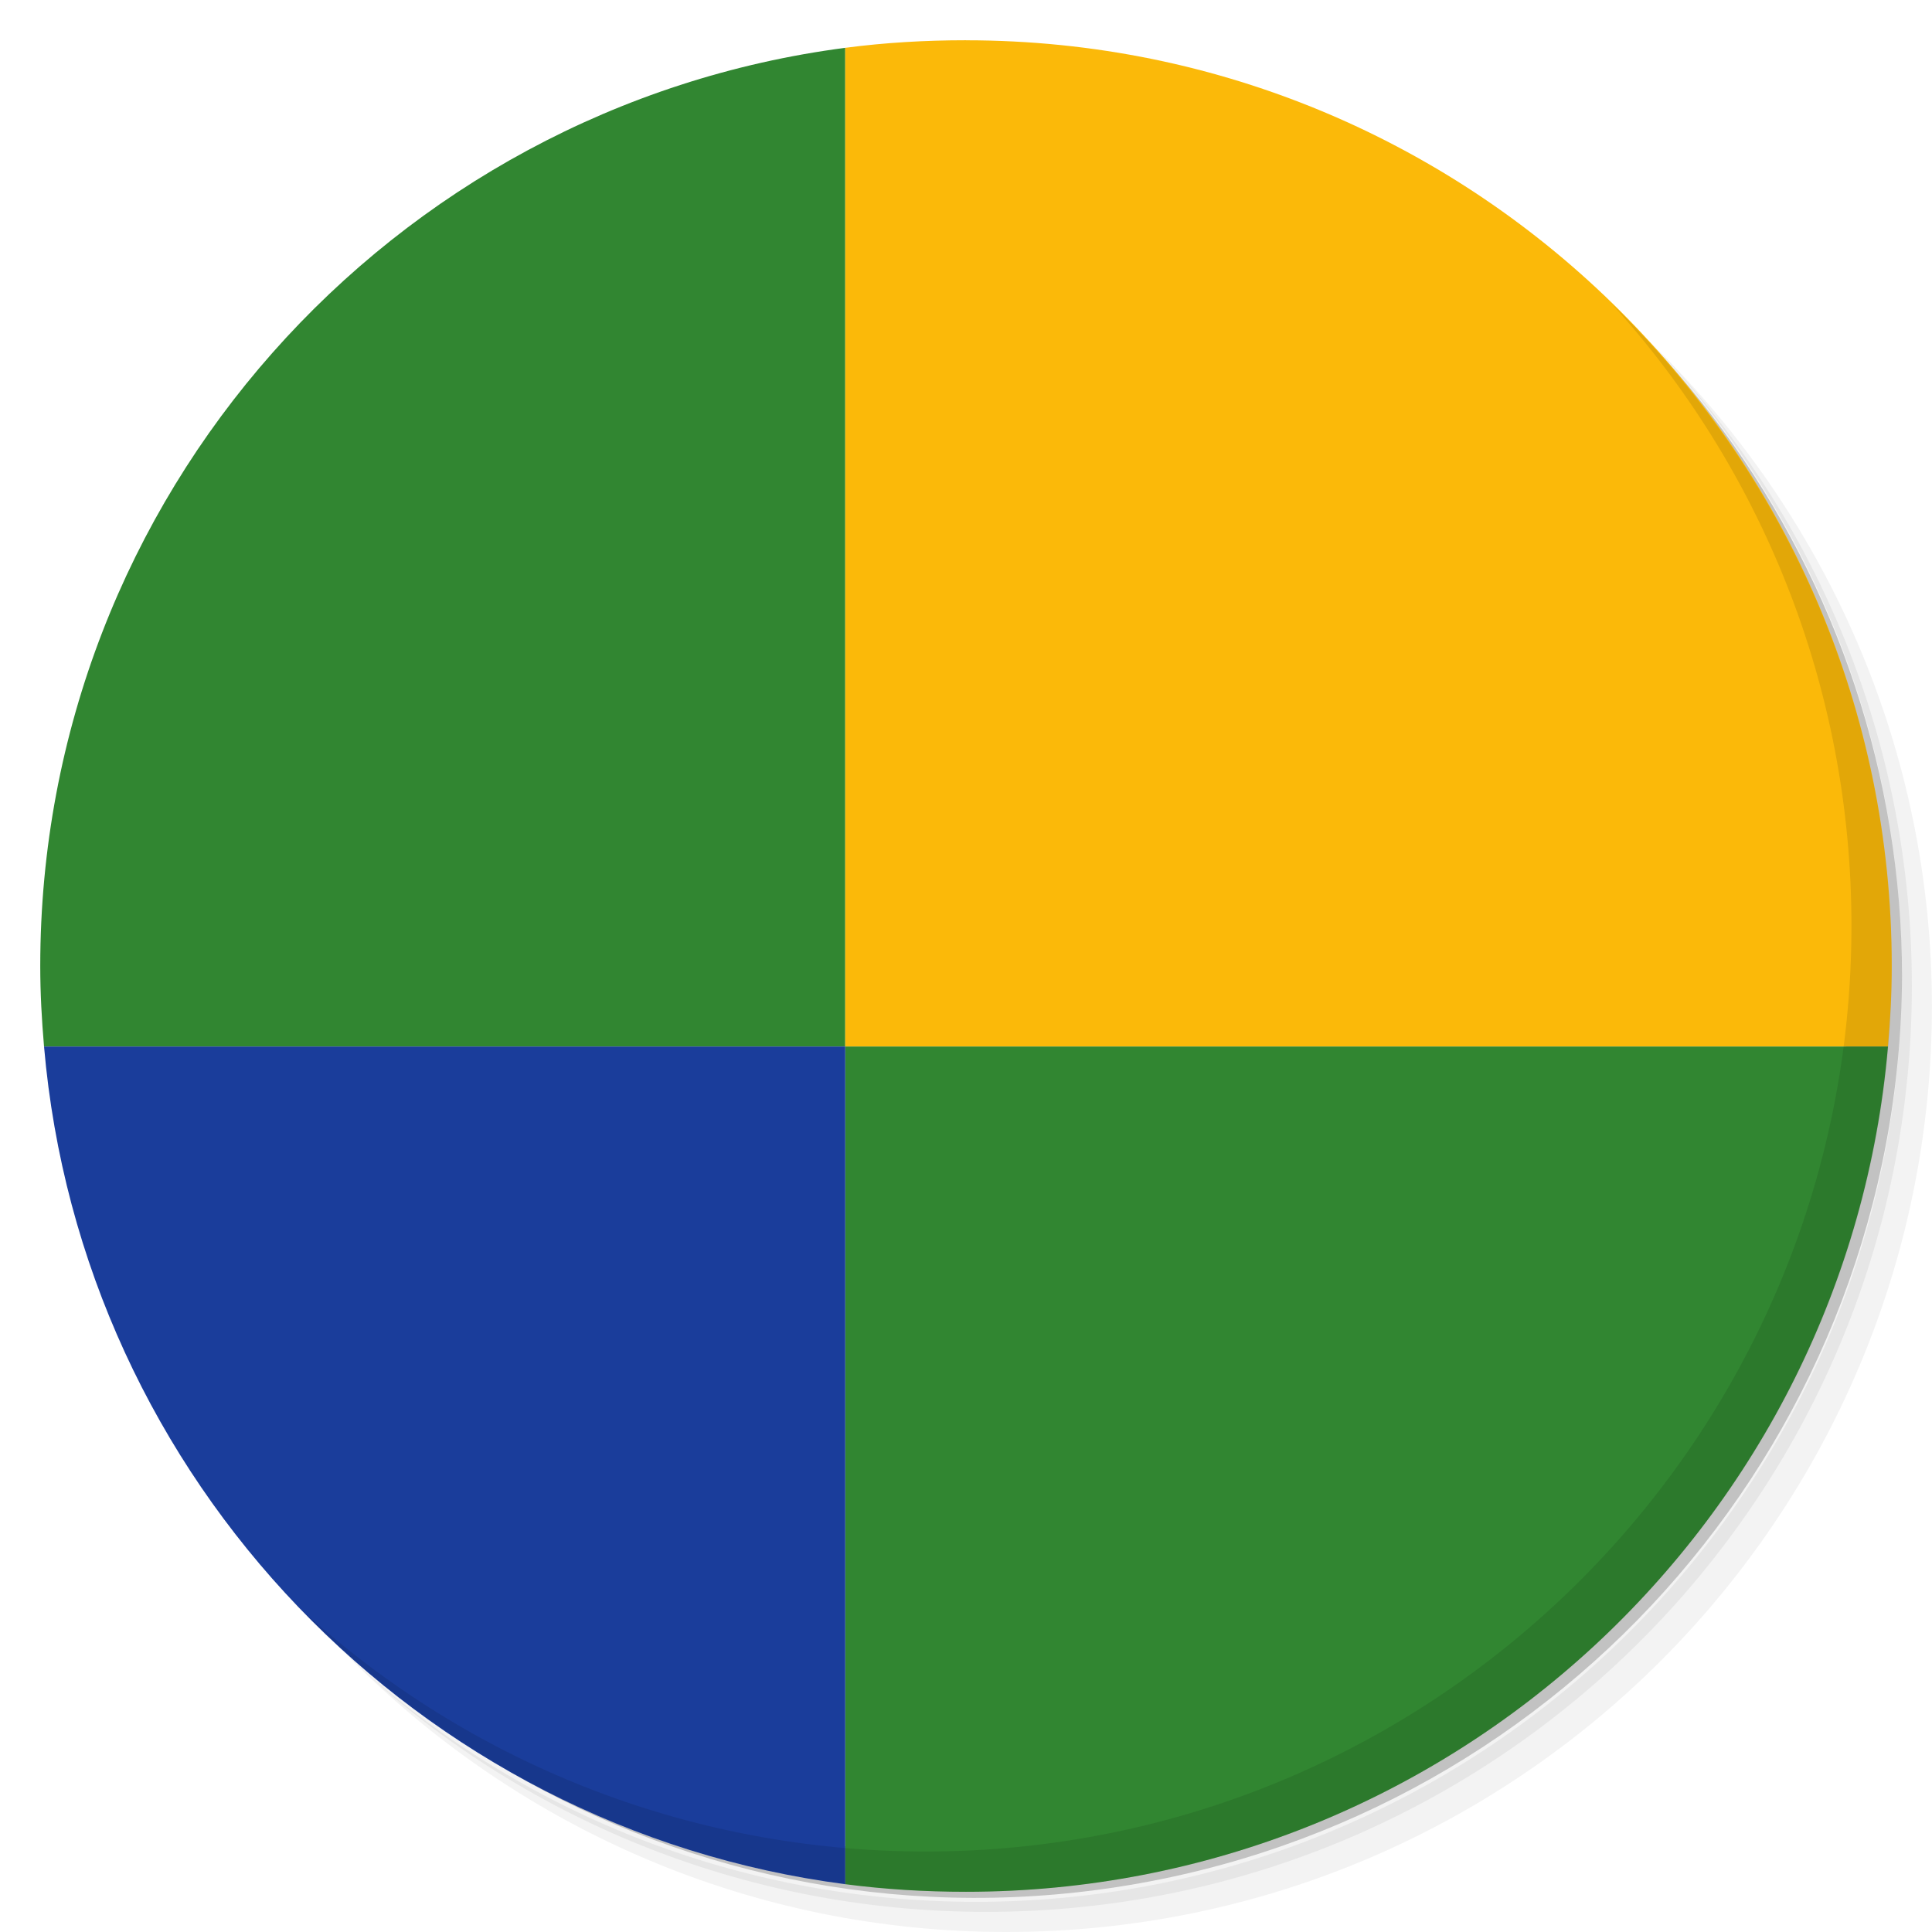
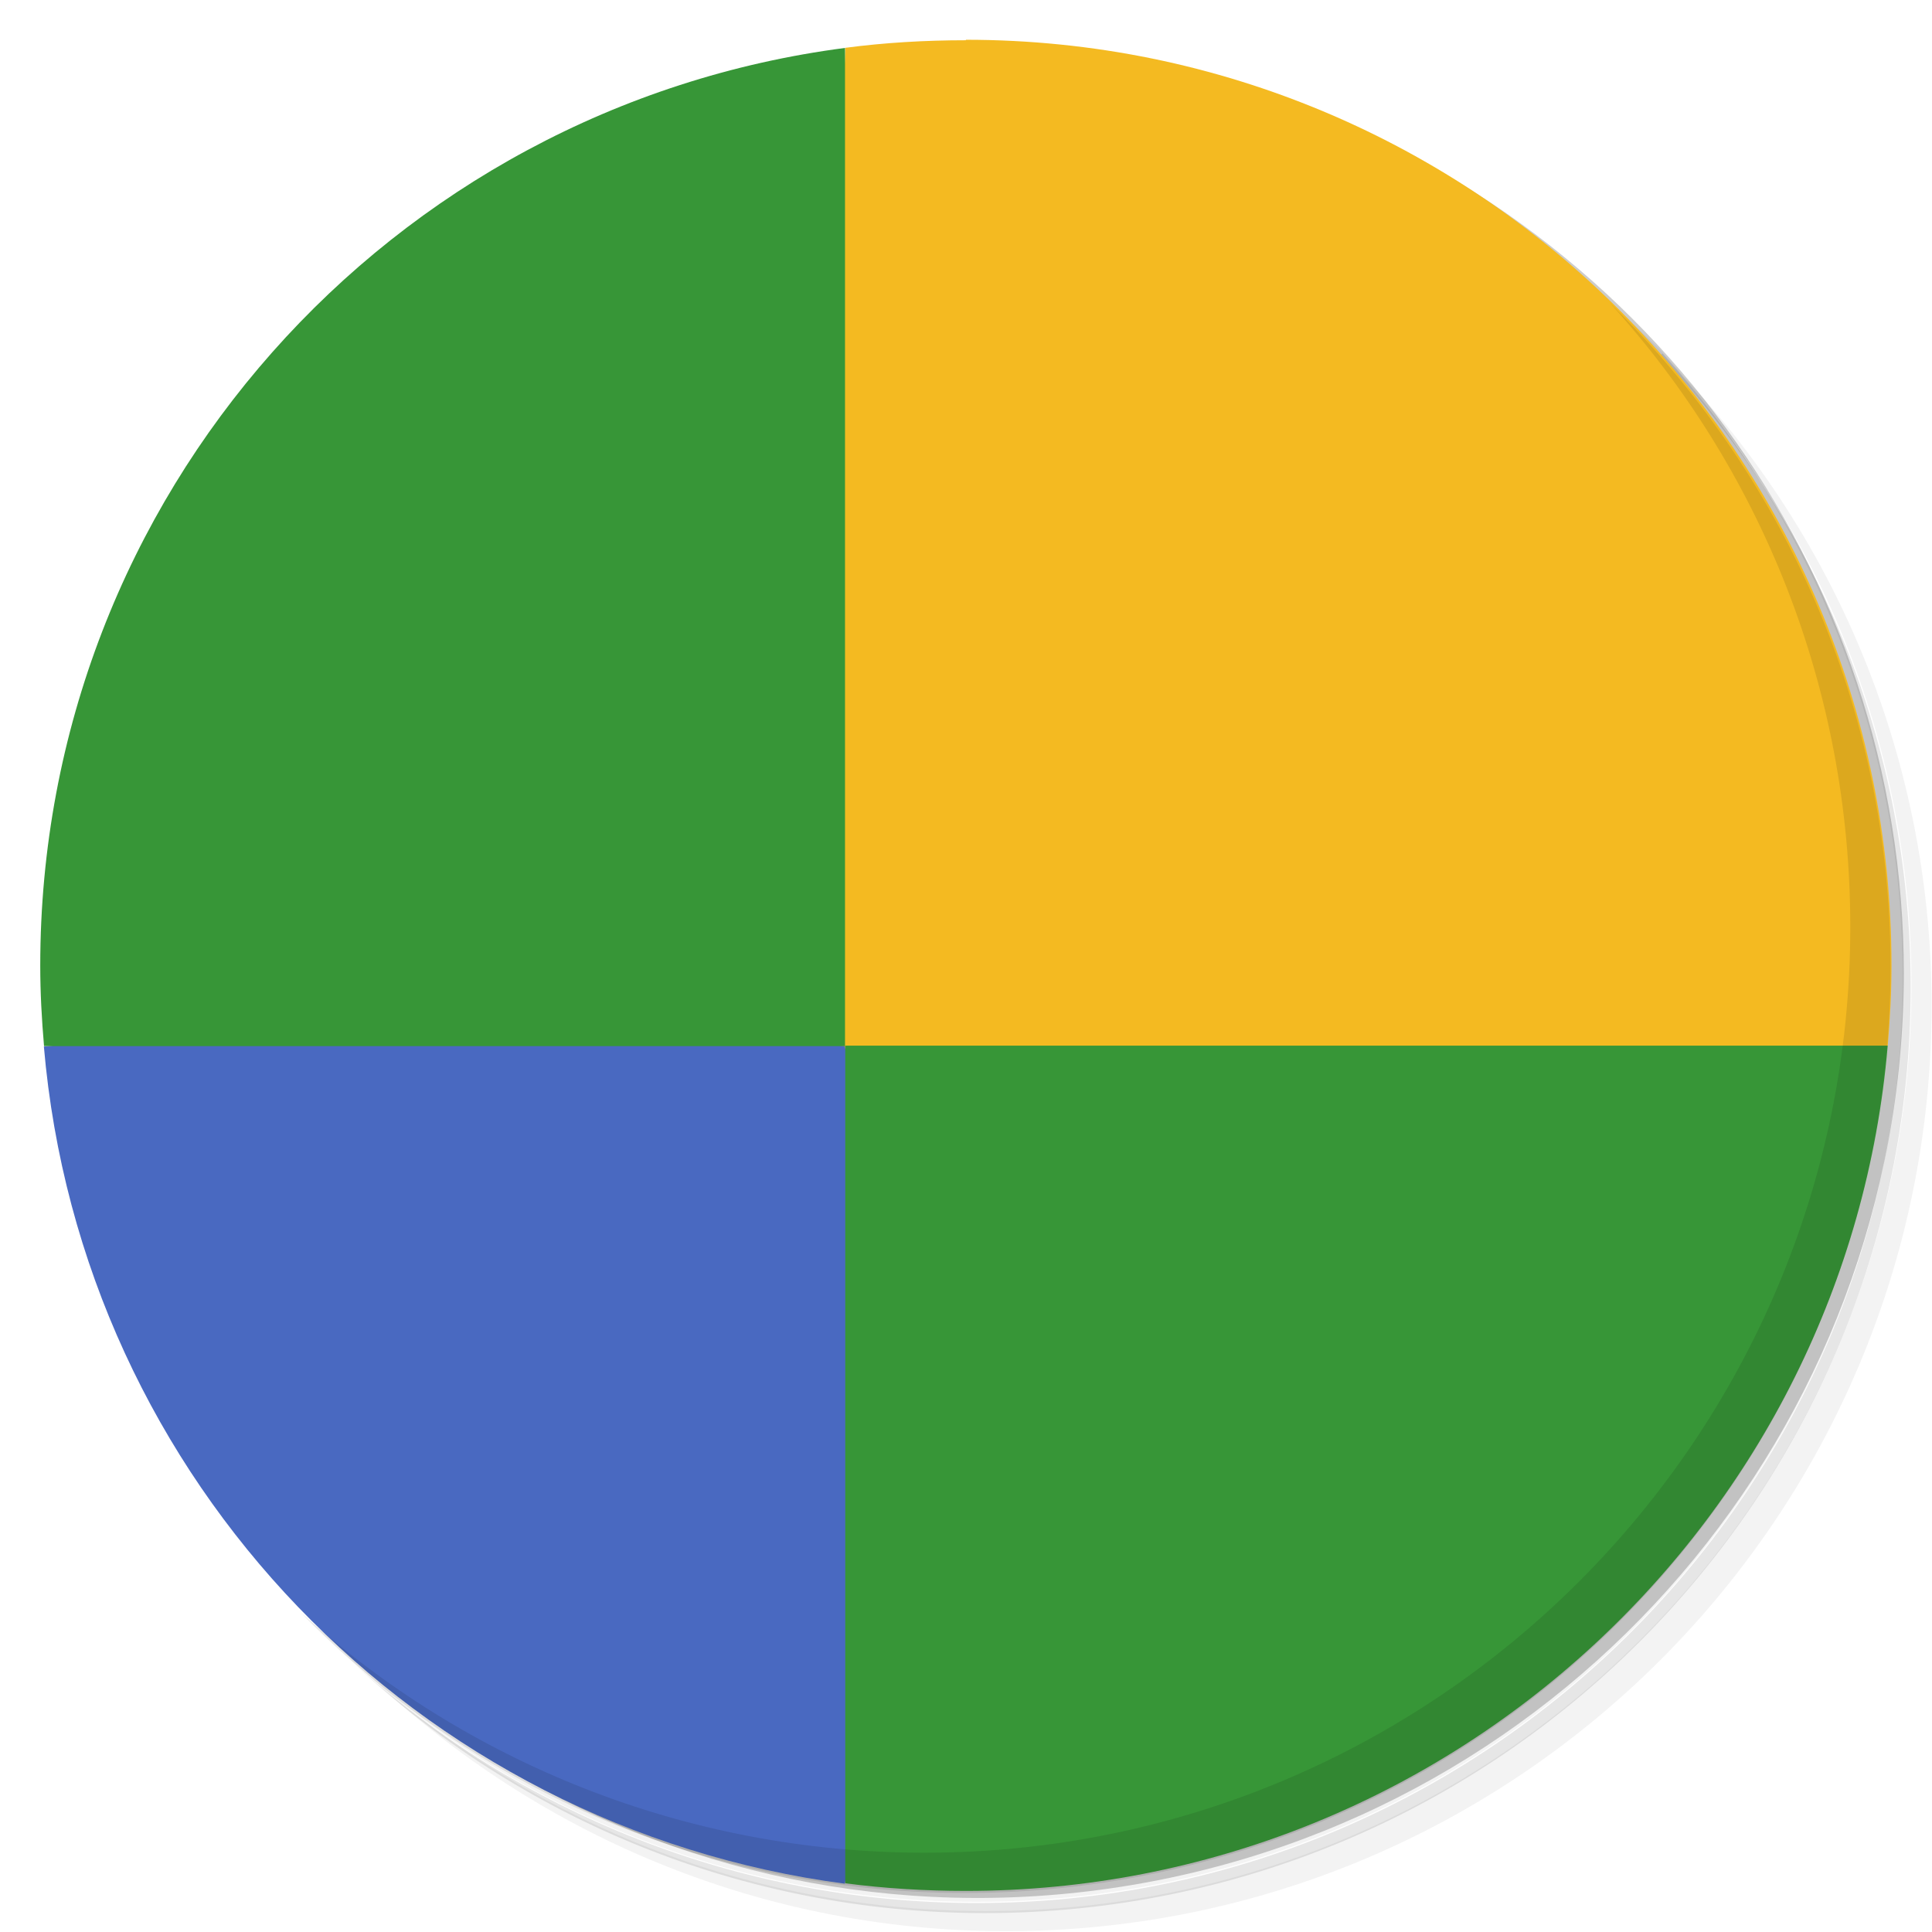
- <svg xmlns="http://www.w3.org/2000/svg" viewBox="0 0 48 48">
-   <path d="m 36.31,5 c 5.859,4.062 9.688,10.831 9.688,18.5 0,12.426 -10.07,22.5 -22.5,22.5 -7.669,0 -14.438,-3.828 -18.5,-9.688 1.037,1.822 2.306,3.499 3.781,4.969 4.085,3.712 9.514,5.969 15.469,5.969 12.703,0 23,-10.298 23,-23 0,-5.954 -2.256,-11.384 -5.969,-15.469 C 39.81,7.306 38.132,6.037 36.31,5 z m 4.969,3.781 c 3.854,4.113 6.219,9.637 6.219,15.719 0,12.703 -10.297,23 -23,23 -6.081,0 -11.606,-2.364 -15.719,-6.219 4.16,4.144 9.883,6.719 16.219,6.719 12.703,0 23,-10.298 23,-23 0,-6.335 -2.575,-12.06 -6.719,-16.219 z" style="opacity:0.05" />
-   <path d="m 41.28 8.781 c 3.712 4.085 5.969 9.514 5.969 15.469 0 12.703 -10.297 23 -23 23 -5.954 0 -11.384 -2.256 -15.469 -5.969 4.113 3.854 9.637 6.219 15.719 6.219 12.703 0 23 -10.298 23 -23 0 -6.081 -2.364 -11.606 -6.219 -15.719 z" style="opacity:0.1" />
-   <path d="M 31.25,2.375 C 39.865,5.529 46,13.792 46,23.505 c 0,12.426 -10.07,22.5 -22.5,22.5 -9.708,0 -17.971,-6.135 -21.12,-14.75 a 23,23 0 0 0 44.875,-7 23,23 0 0 0 -16,-21.875 z" style="opacity:0.2" />
-   <path d="m 21 1.188 c -11.282 1.473 -20 11.129 -20 22.813 c 0 0.676 0.037 1.339 0.094 2 l 19.906 0 l 0 -24.813 z" style="fill:#318631" />
-   <path d="m 24 1 c -1.019 0 -2.02 0.059 -3 0.188 l 0 24.813 l 25.906 0 c 0.057 -0.661 0.094 -1.324 0.094 -2 c 0 -12.703 -10.297 -23 -23 -23 z" style="fill:#fbb909" />
-   <path d="m 21 26 l 0 20.813 c 0.984 0.128 1.981 0.188 3 0.188 c 12.03 0 21.89 -9.237 22.906 -21 l -25.906 0 z" style="fill:#318631" />
-   <path d="m 1.094 26 c 0.93 10.767 9.277 19.425 19.906 20.813 l 0 -20.813 l -19.906 0 z" style="fill:#1a3d9b" />
-   <path d="m 40.03,7.531 c 3.712,4.084 5.969,9.514 5.969,15.469 0,12.703 -10.297,23 -23,23 C 17.045,46 11.615,43.744 7.53,40.031 11.708,44.322 17.54,47 23.999,47 c 12.703,0 23,-10.298 23,-23 0,-6.462 -2.677,-12.291 -6.969,-16.469 z" style="opacity:0.1" />
+ <svg xmlns="http://www.w3.org/2000/svg" version="1.1" viewBox="0 0 48 48">
+   <path d="m36.3 5c5.86 4.06 9.69 10.8 9.69 18.5 0 12.4-10.1 22.5-22.5 22.5-7.67 0-14.4-3.83-18.5-9.69 1.04 1.82 2.31 3.5 3.78 4.97 4.08 3.71 9.51 5.97 15.5 5.97 12.7 0 23-10.3 23-23 0-5.95-2.26-11.4-5.97-15.5-1.47-1.48-3.15-2.74-4.97-3.78zm4.97 3.78c3.85 4.11 6.22 9.64 6.22 15.7 0 12.7-10.3 23-23 23-6.08 0-11.6-2.36-15.7-6.22 4.16 4.14 9.88 6.72 16.2 6.72 12.7 0 23-10.3 23-23 0-6.34-2.58-12.1-6.72-16.2z" style="opacity:.05" />
+   <path d="m41.3 8.78c3.71 4.08 5.97 9.51 5.97 15.5 0 12.7-10.3 23-23 23-5.95 0-11.4-2.26-15.5-5.97 4.11 3.85 9.64 6.22 15.7 6.22 12.7 0 23-10.3 23-23 0-6.08-2.36-11.6-6.22-15.7z" style="opacity:.1" />
+   <path d="m31.2 2.38c8.62 3.15 14.8 11.4 14.8 21.1 0 12.4-10.1 22.5-22.5 22.5-9.71 0-18-6.14-21.1-14.8a23 23 0 0 0 44.9-7 23 23 0 0 0-16-21.9z" style="opacity:.2" />
+   <path d="m24 1c-1.02 0-2.02 0.059-3 0.188l-1 27.8 26.9-3c0.057-0.661 0.094-1.32 0.094-2 0-12.7-10.3-23-23-23z" style="fill:#f4ba21" />
+   <path d="m1.09 26c0.93 10.8 9.28 19.4 19.9 20.8l2-9.81-2-11-10-1z" style="fill:#4969c1" />
+   <path d="m21 1.19c-11.3 1.47-20 11.1-20 22.8 0 0.676 0.037 1.34 0.094 2h19.9v-24.8zm0 24.8v20.8c0.984 0.128 1.98 0.189 3 0.189 12 0 21.9-9.24 22.9-21h-25.9z" style="fill:#379637" />
+   <path d="m40 7.53c3.71 4.08 5.97 9.51 5.97 15.5 0 12.7-10.3 23-23 23-5.95 0-11.4-2.26-15.5-5.97 4.18 4.29 10 6.97 16.5 6.97 12.7 0 23-10.3 23-23 0-6.46-2.68-12.3-6.97-16.5z" style="opacity:.1" />
</svg>
